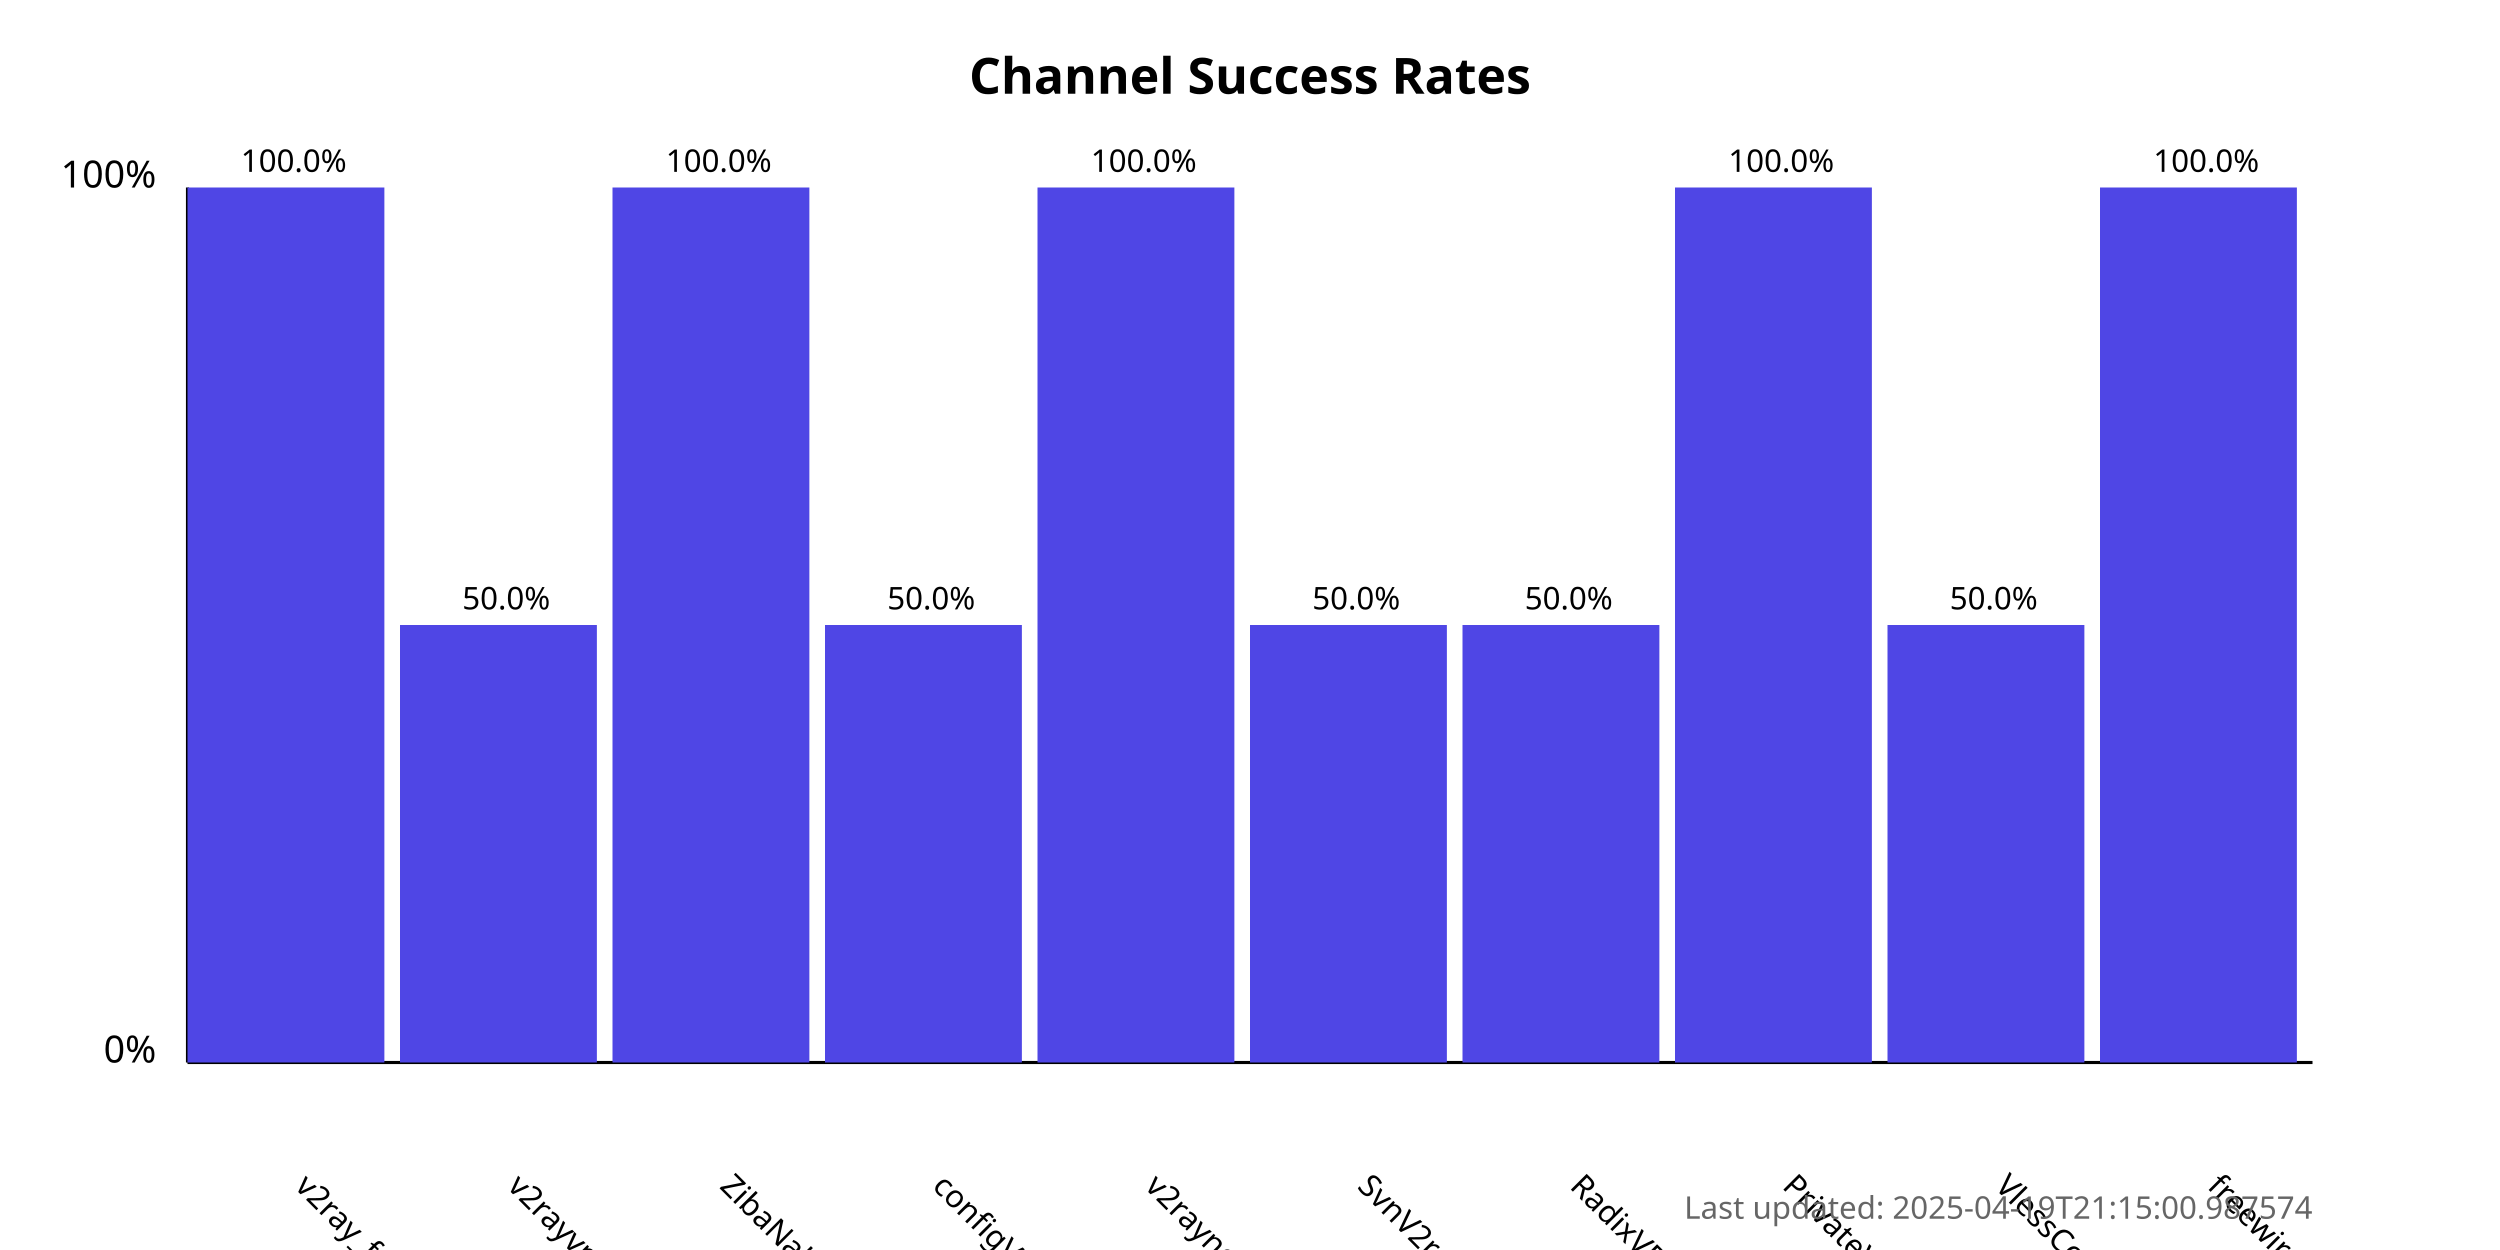
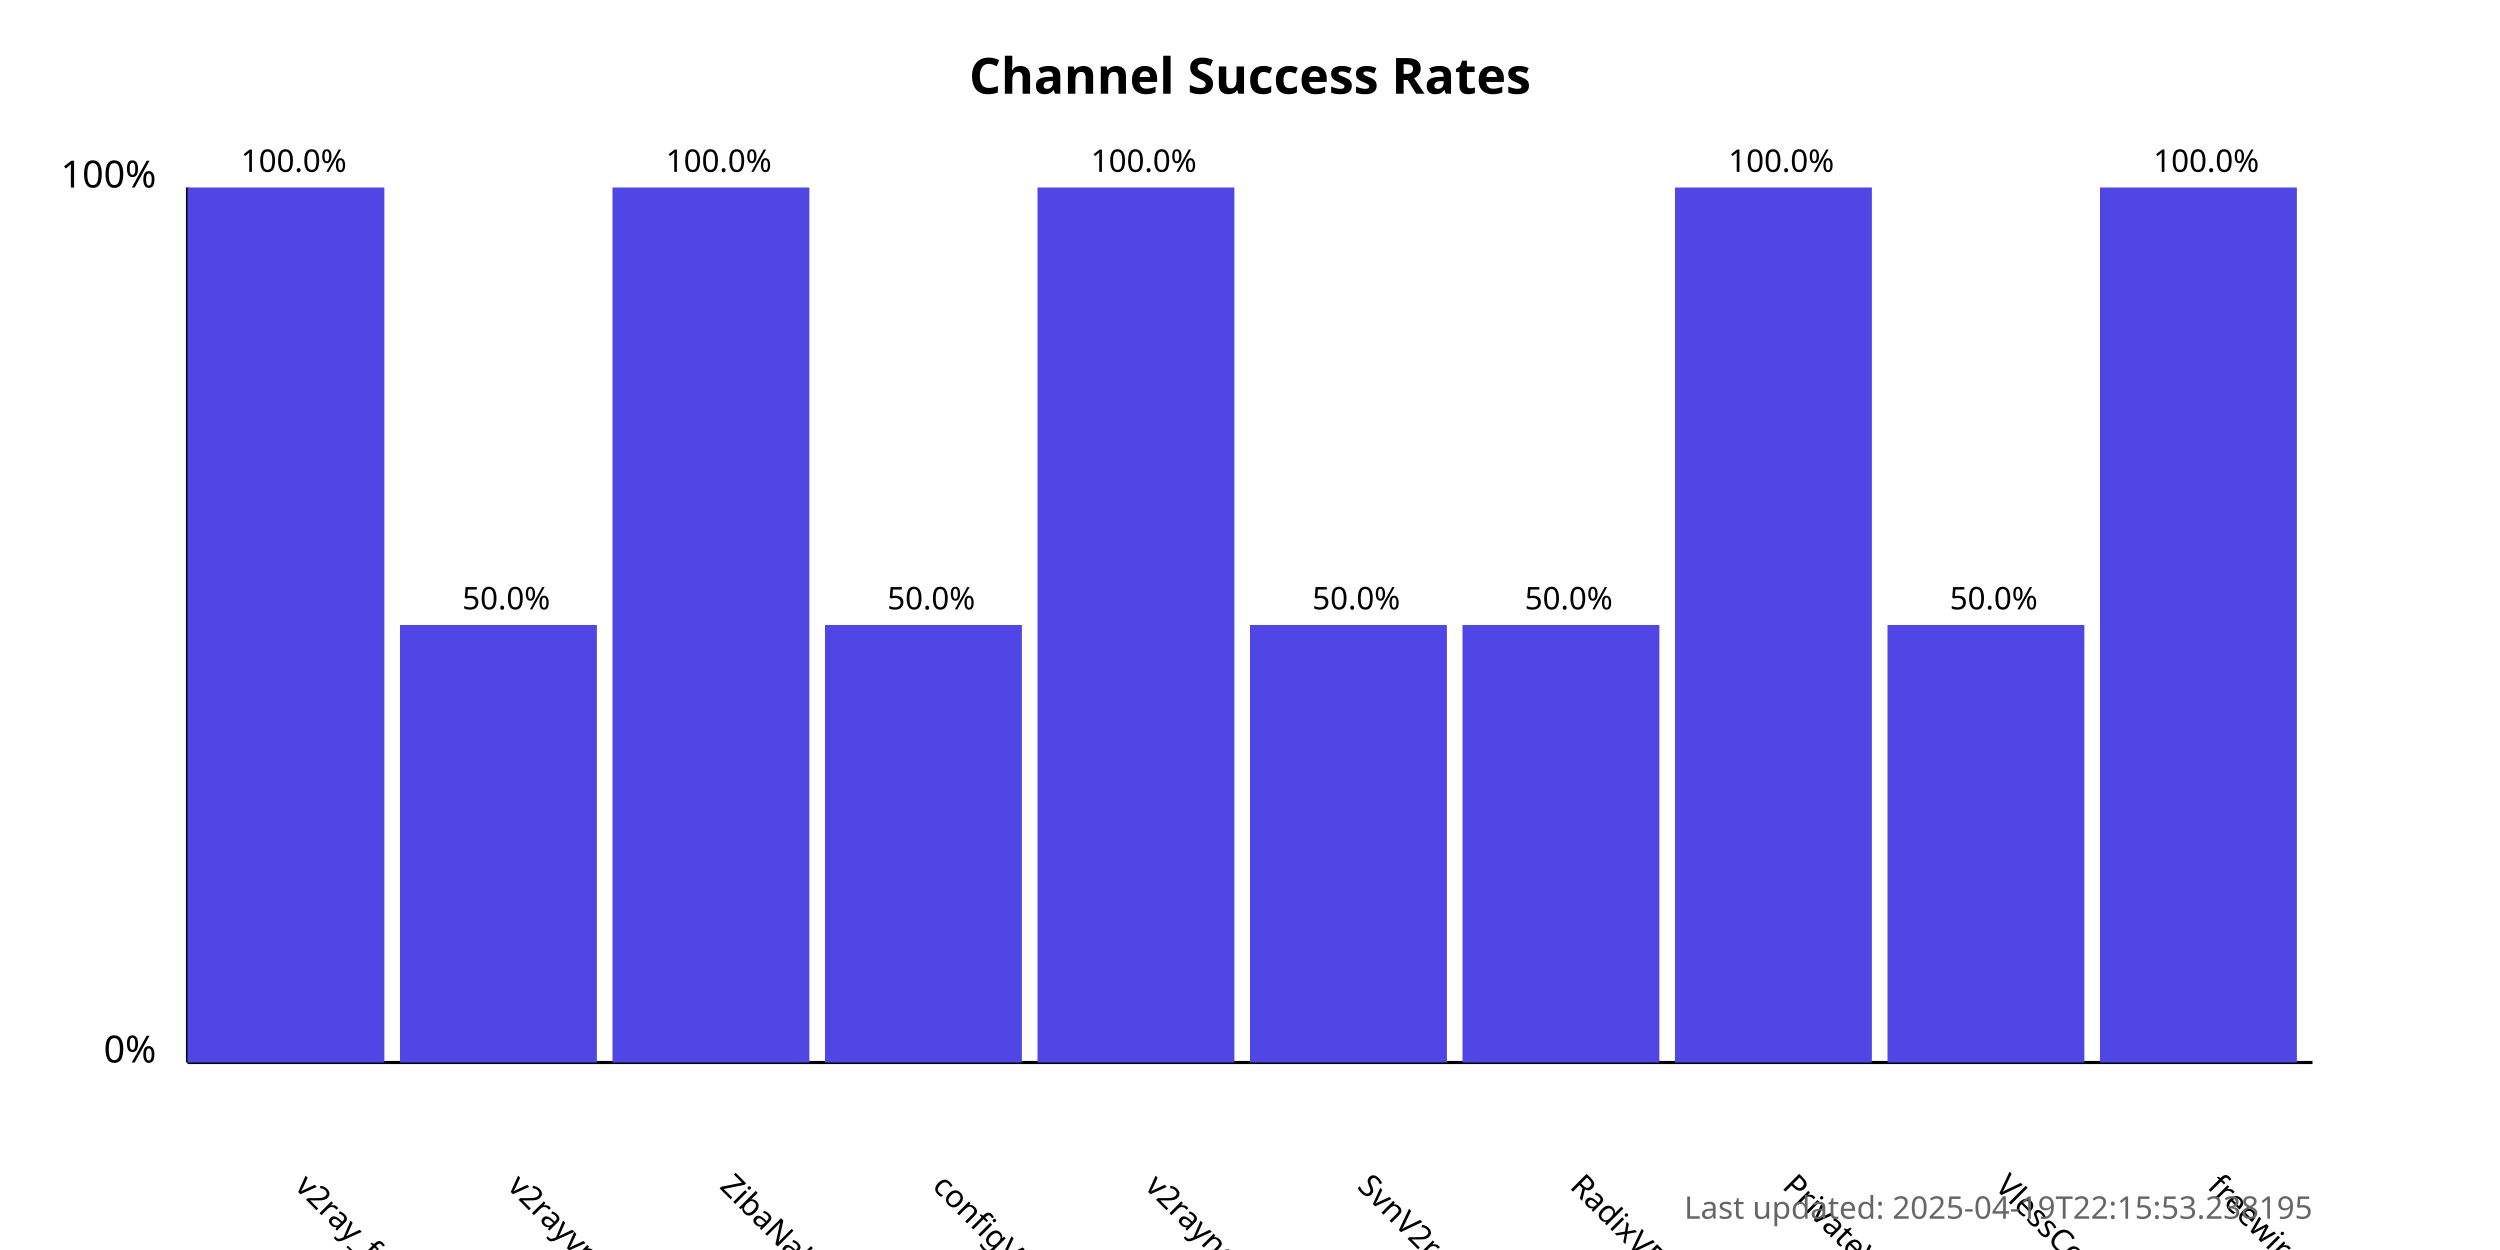
<svg xmlns="http://www.w3.org/2000/svg" width="800" height="400">
  <style>
            .chart-title { font: bold 16px sans-serif; }
            .axis-label { font: 12px sans-serif; }
            .tick-label { font: 10px sans-serif; }
            .bar { fill: #4f46e5; }
            .bar:hover { fill: #6366f1; }
            .timestamp { font: 10px sans-serif; fill: #666; }
        </style>
  <text x="400.0" y="30" text-anchor="middle" class="chart-title">
            Channel Success Rates
        </text>
  <line x1="60" y1="340" x2="60" y2="60" stroke="black" stroke-width="1" />
  <line x1="60" y1="340" x2="740" y2="340" stroke="black" stroke-width="1" />
  <text x="50" y="340" text-anchor="end" class="axis-label">0%</text>
  <text x="50" y="60" text-anchor="end" class="axis-label">100%</text>
  <g>
    <rect x="60" y="60.0" width="63.0" height="280.0" class="bar" />
    <text x="94.0" y="380" transform="rotate(45, 94.0, 380)" text-anchor="start" class="tick-label">
                v2ray_free_conf
            </text>
    <text x="94.0" y="55.0" text-anchor="middle" class="tick-label">
                100.0%
            </text>
  </g>
  <g>
    <rect x="128.0" y="200.0" width="63.0" height="140.0" class="bar" />
    <text x="162.0" y="380" transform="rotate(45, 162.0, 380)" text-anchor="start" class="tick-label">
                v2rayvpno
            </text>
    <text x="162.0" y="195.0" text-anchor="middle" class="tick-label">
                50.0%
            </text>
  </g>
  <g>
    <rect x="196.0" y="60.0" width="63.0" height="280.0" class="bar" />
    <text x="230.0" y="380" transform="rotate(45, 230.0, 380)" text-anchor="start" class="tick-label">
                ZibaNabz
            </text>
    <text x="230.0" y="55.0" text-anchor="middle" class="tick-label">
                100.0%
            </text>
  </g>
  <g>
    <rect x="264.0" y="200.0" width="63.0" height="140.0" class="bar" />
    <text x="298.0" y="380" transform="rotate(45, 298.0, 380)" text-anchor="start" class="tick-label">
                configV2rayForFree
            </text>
    <text x="298.0" y="195.0" text-anchor="middle" class="tick-label">
                50.0%
            </text>
  </g>
  <g>
    <rect x="332.0" y="60.0" width="63.0" height="280.0" class="bar" />
    <text x="366.0" y="380" transform="rotate(45, 366.0, 380)" text-anchor="start" class="tick-label">
                v2rayngvpn
            </text>
    <text x="366.0" y="55.0" text-anchor="middle" class="tick-label">
                100.0%
            </text>
  </g>
  <g>
    <rect x="400.0" y="200.0" width="63.0" height="140.0" class="bar" />
    <text x="434.0" y="380" transform="rotate(45, 434.0, 380)" text-anchor="start" class="tick-label">
                SvnV2ray
            </text>
    <text x="434.0" y="195.0" text-anchor="middle" class="tick-label">
                50.0%
            </text>
  </g>
  <g>
    <rect x="468.0" y="200.0" width="63.0" height="140.0" class="bar" />
    <text x="502.0" y="380" transform="rotate(45, 502.0, 380)" text-anchor="start" class="tick-label">
                RadixVPN
            </text>
    <text x="502.0" y="195.0" text-anchor="middle" class="tick-label">
                50.0%
            </text>
  </g>
  <g>
    <rect x="536.0" y="60.0" width="63.0" height="280.0" class="bar" />
    <text x="570.0" y="380" transform="rotate(45, 570.0, 380)" text-anchor="start" class="tick-label">
                PrivateVPNs
            </text>
    <text x="570.0" y="55.0" text-anchor="middle" class="tick-label">
                100.0%
            </text>
  </g>
  <g>
    <rect x="604.0" y="200.0" width="63.0" height="140.0" class="bar" />
    <text x="638.0" y="380" transform="rotate(45, 638.0, 380)" text-anchor="start" class="tick-label">
                VlessConfig
            </text>
    <text x="638.0" y="195.0" text-anchor="middle" class="tick-label">
                50.0%
            </text>
  </g>
  <g>
    <rect x="672.0" y="60.0" width="63.0" height="280.0" class="bar" />
    <text x="706.0" y="380" transform="rotate(45, 706.0, 380)" text-anchor="start" class="tick-label">
                freewireguard
            </text>
    <text x="706.0" y="55.0" text-anchor="middle" class="tick-label">
                100.0%
            </text>
  </g>
  <text x="740" y="390" text-anchor="end" class="timestamp">
-             Last updated: 2025-04-19T21:15:00.987574
+             Last updated: 2025-04-19T22:15:53.238195
        </text>
</svg>
